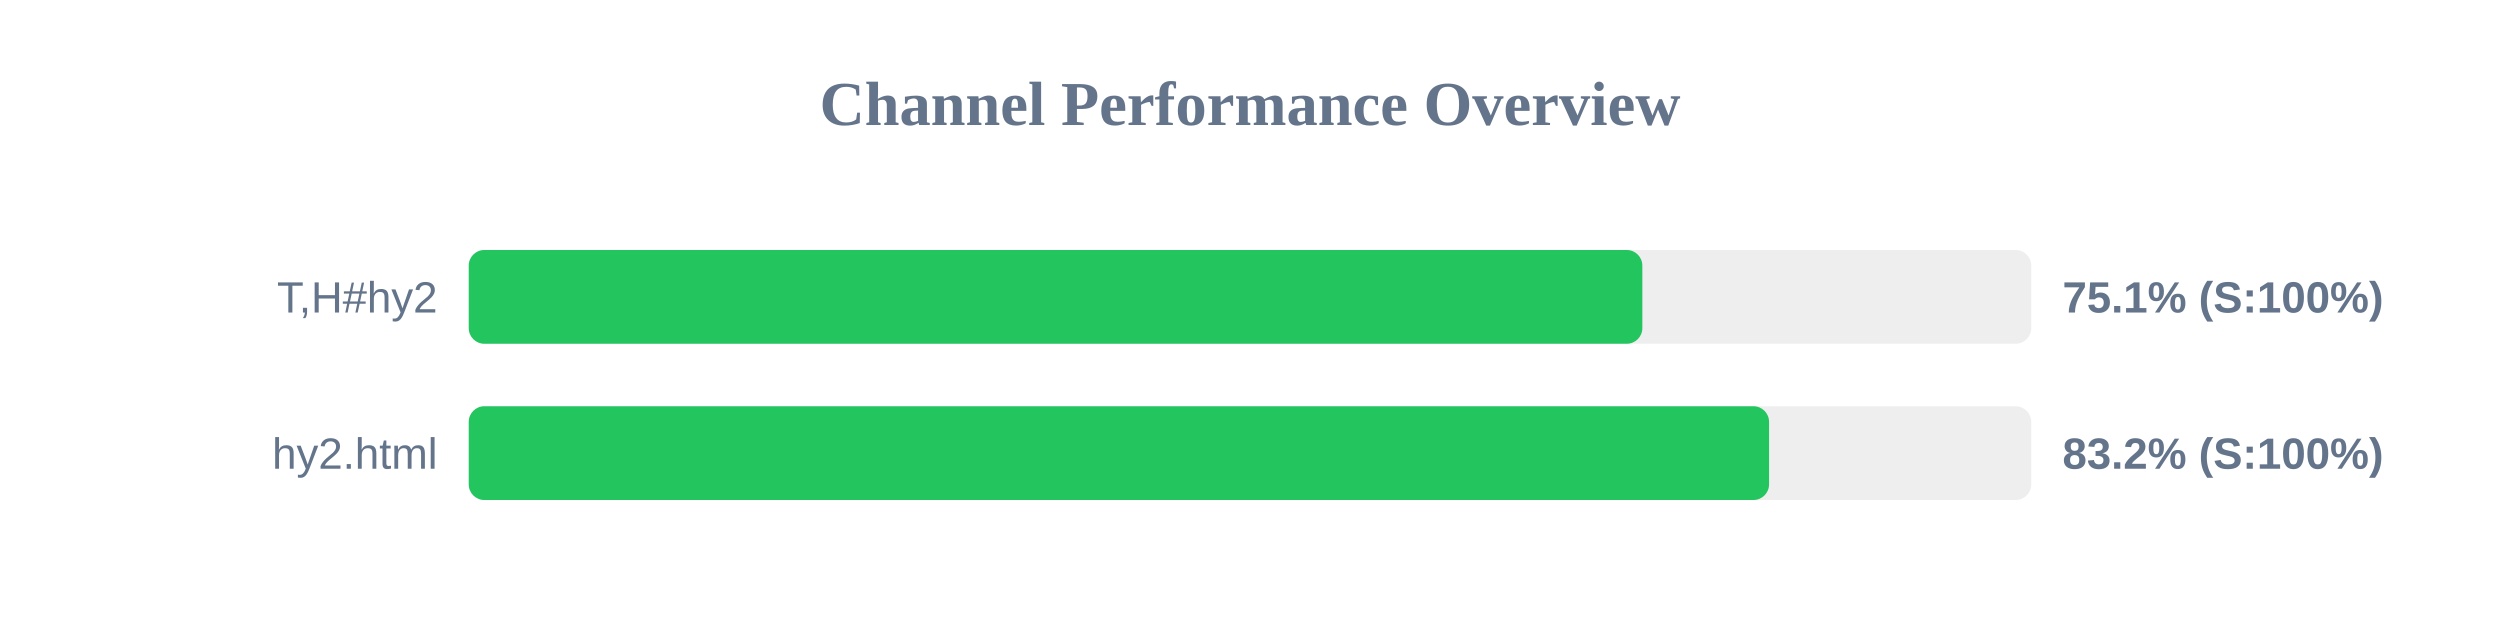
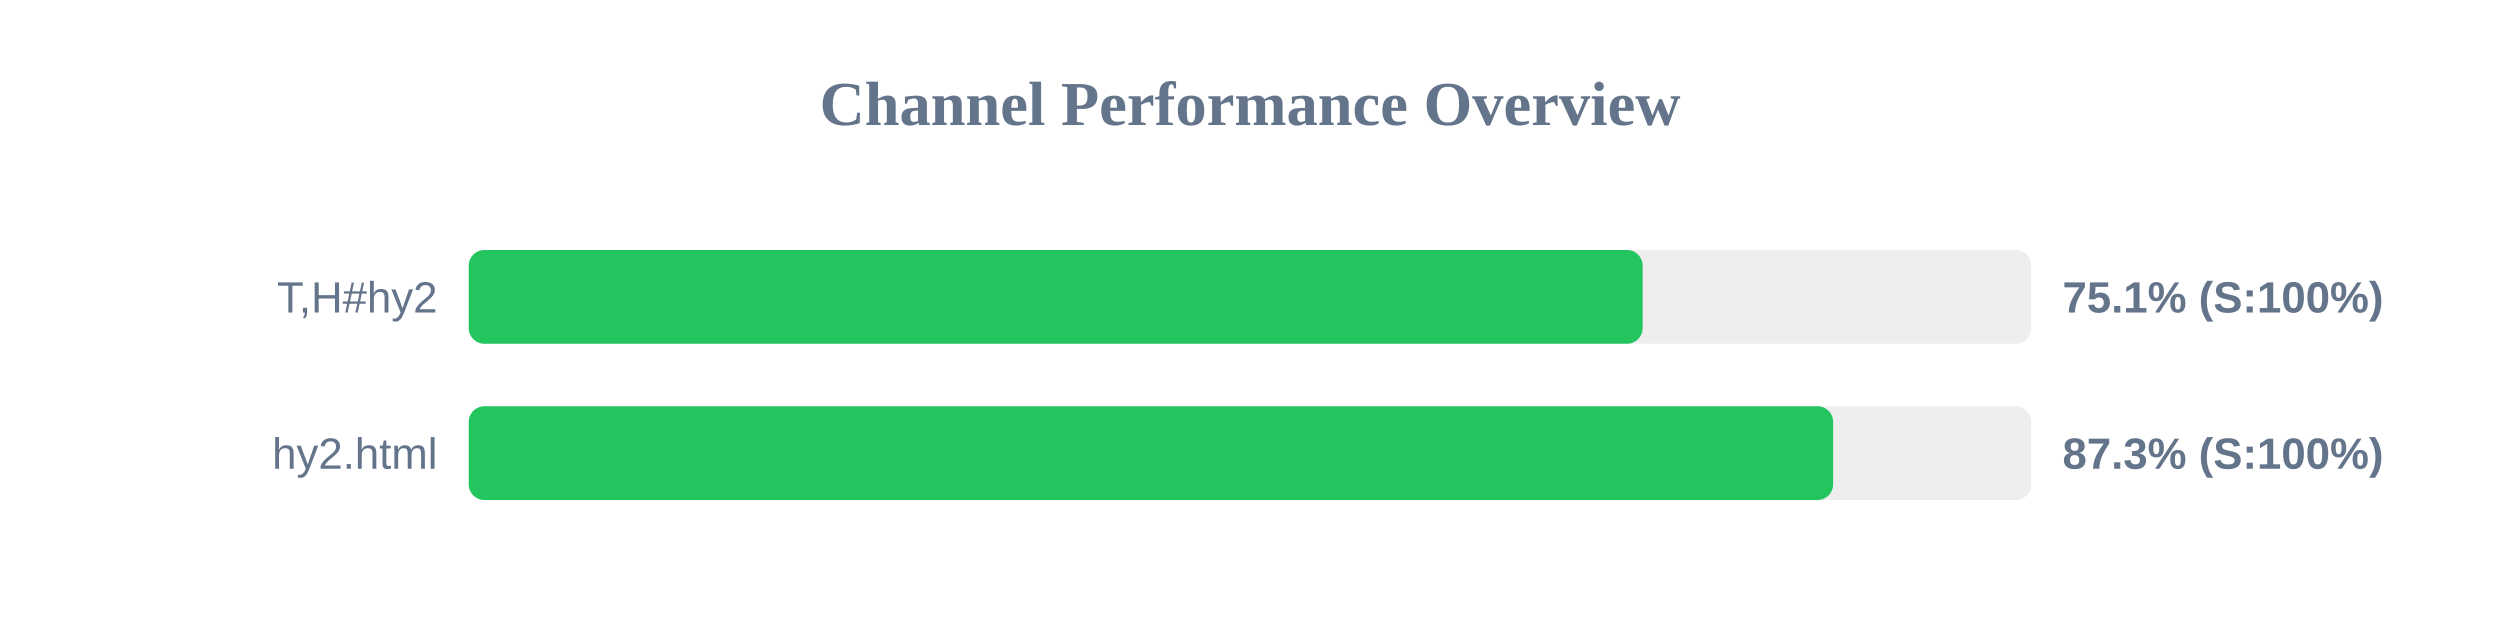
<svg xmlns="http://www.w3.org/2000/svg" width="800" height="200" version="1.1">
  <style>
        .row { font: 14px Arial; fill: #64748b; }
        .score { font: bold 14px Arial; fill: #64748b; }
    </style>
  <text x="400" y="40" text-anchor="middle" font-size="20px" font-weight="bold" fill="#64748b">Channel Performance Overview</text>
  <rect x="150" y="80" width="500" height="30" fill="#eee" rx="5" />
-   <rect x="150" y="80" width="375.55" height="30" fill="#22c55e" rx="5" />
+   <rect x="150" y="80" width="375.65" height="30" fill="#22c55e" rx="5" />
  <text x="140" y="100" text-anchor="end" class="row">T,H#hy2</text>
  <text x="660" y="100" text-anchor="start" class="score">75.1% (S:100%)</text>
  <rect x="150" y="130" width="500" height="30" fill="#eee" rx="5" />
-   <rect x="150" y="130" width="416.1" height="30" fill="#22c55e" rx="5" />
+   <rect x="150" y="130" width="436.6" height="30" fill="#22c55e" rx="5" />
  <text x="140" y="150" text-anchor="end" class="row">hy2.html</text>
-   <text x="660" y="150" text-anchor="start" class="score">83.2% (S:100%)</text>
+   <text x="660" y="150" text-anchor="start" class="score">87.3% (S:100%)</text>
</svg>
